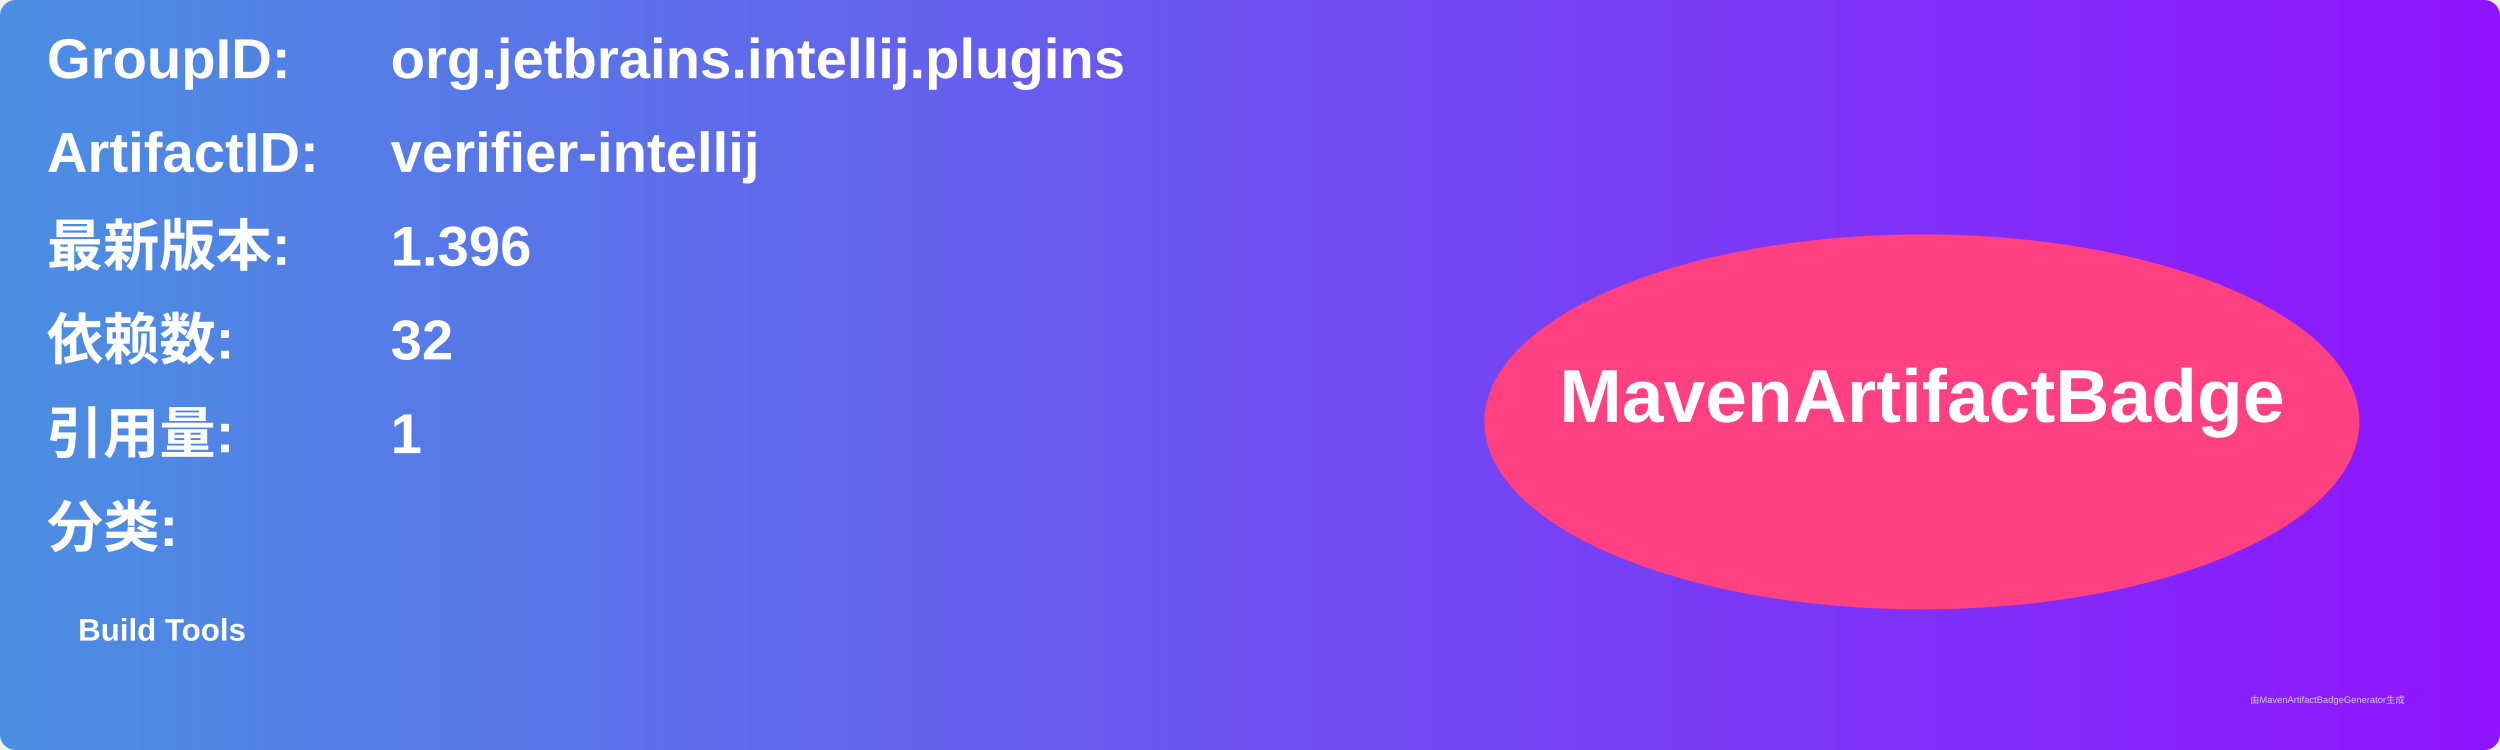
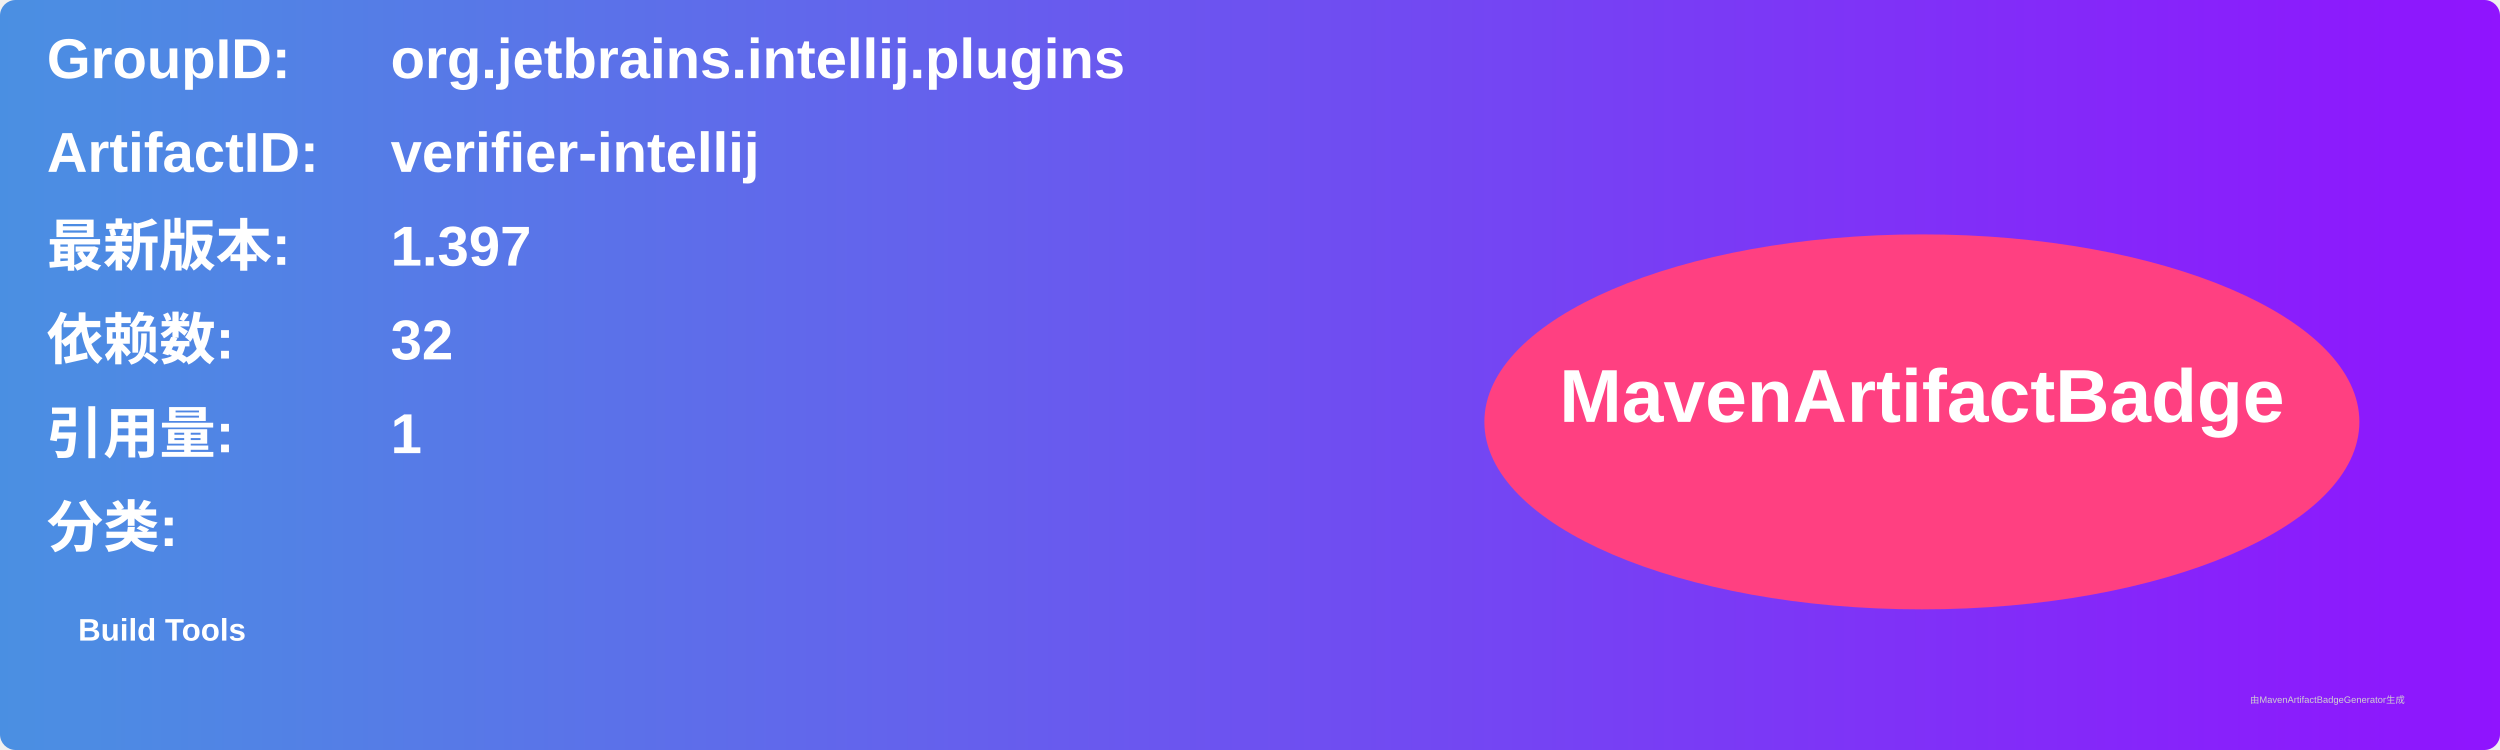
<svg xmlns="http://www.w3.org/2000/svg" width="800" height="240" viewBox="0 0 800 240">
  <linearGradient id="grad" x1="0%" y1="0%" x2="100%" y2="0%">
    <stop offset="0%" stop-color="#4a90e2" />
    <stop offset="100%" stop-color="#9013fe" />
  </linearGradient>
  <rect width="100%" height="100%" rx="5" ry="5" fill="url(#grad)" />
  <g transform="translate(15, 15)">
    <text x="0" y="10" font-family="Arial" font-size="18" fill="white" font-weight="bold" width="260">GroupID:</text>
    <text x="110" y="10" font-family="Arial" font-size="18" fill="white" font-weight="bold" width="460">org.jetbrains.intellij.plugins</text>
    <text x="0" y="40" font-family="Arial" font-size="18" fill="white" font-weight="bold" width="260">ArtifactID:</text>
    <text x="110" y="40" font-family="Arial" font-size="18" fill="white" font-weight="bold" width="460">verifier-intellij</text>
    <text x="0" y="70" font-family="Arial" font-size="18" fill="white" font-weight="bold">最新版本:</text>
    <text x="110" y="70" font-family="Arial" font-size="18" fill="white" font-weight="bold">
-       <tspan font-weight="bold">1.396</tspan>
+       <tspan font-weight="bold">1.397</tspan>
    </text>
    <text x="0" y="100" font-family="Arial" font-size="18" fill="white" font-weight="bold">依赖数: </text>
    <text x="110" y="100" font-family="Arial" font-size="18" fill="white">
      <tspan font-weight="bold">32</tspan>
    </text>
    <text x="0" y="130" font-family="Arial" font-size="18" fill="white" font-weight="bold">引用量: </text>
    <text x="110" y="130" font-family="Arial" font-size="18" fill="white">
      <tspan font-weight="bold">1</tspan>
    </text>
    <text x="0" y="160" font-family="Arial" font-size="18" fill="white" font-weight="bold">分类:</text>
    <text x="10" y="190" font-family="Arial" font-size="10" fill="white">
      <tspan font-weight="bold">Build Tools</tspan>
    </text>
    <ellipse cx="600" cy="120" rx="140" ry="60" fill="#ff4081" />
    <text x="600" y="120" text-anchor="middle" font-family="Arial" font-size="24" fill="white" font-weight="bold">MavenArtifactBadge</text>
  </g>
  <text x="720" y="225" font-family="Arial" font-size="3" fill="#d0d0d0">由MavenArtifactBadgeGenerator生成</text>
</svg>
